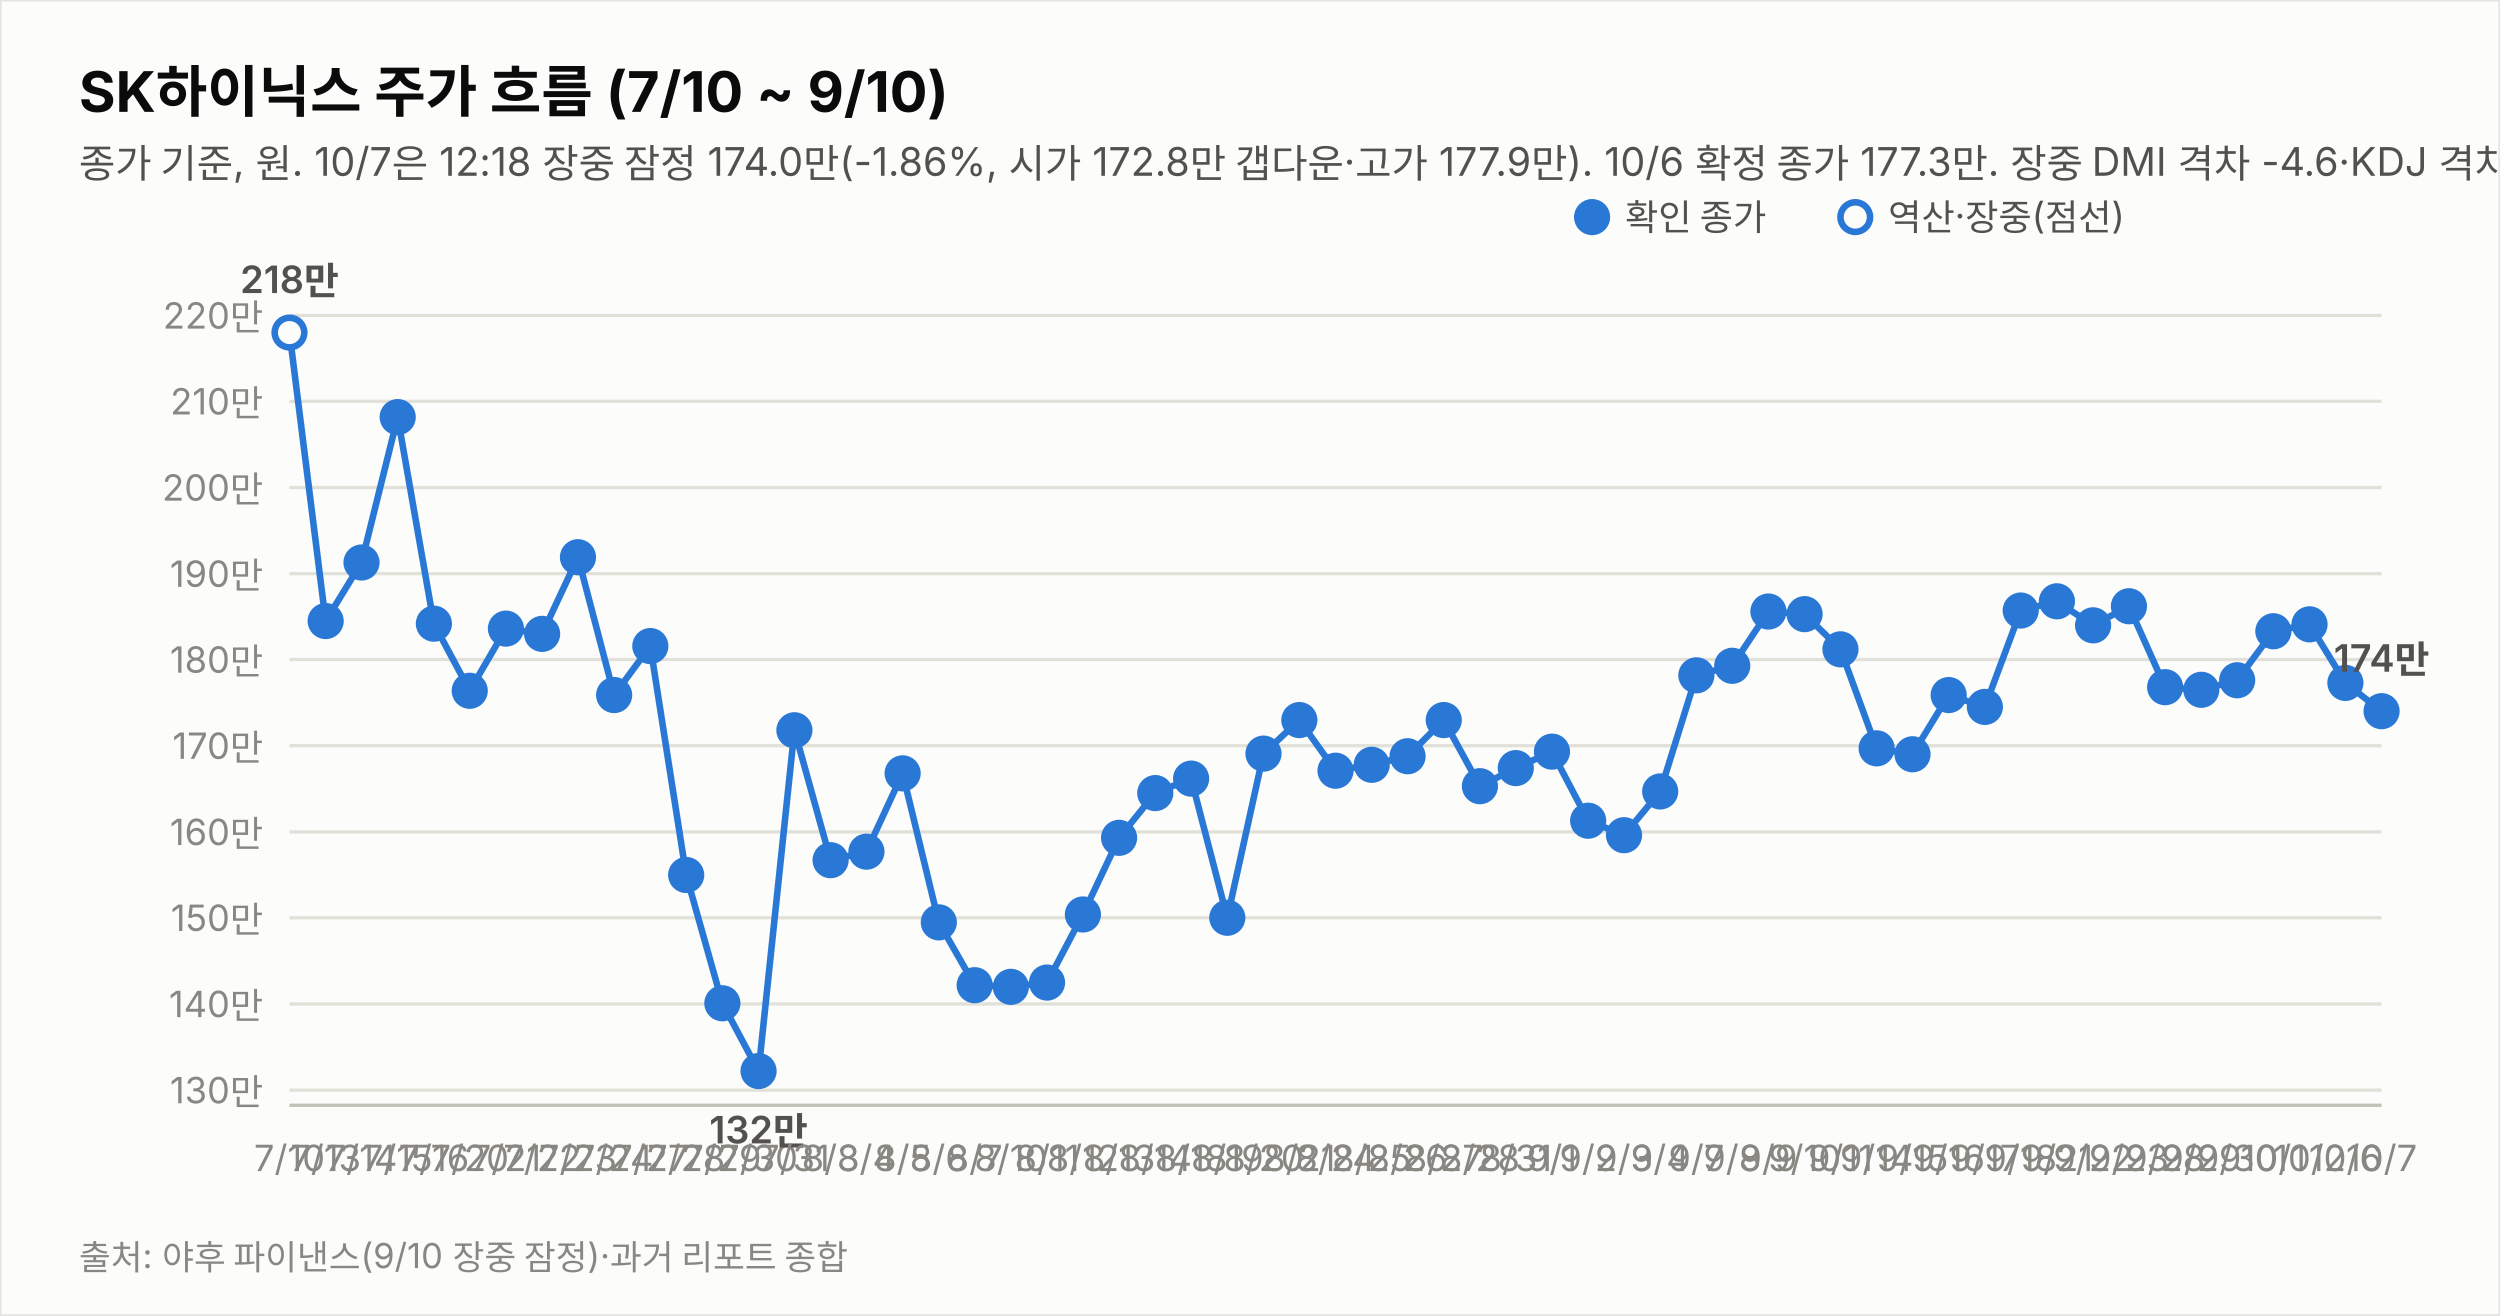
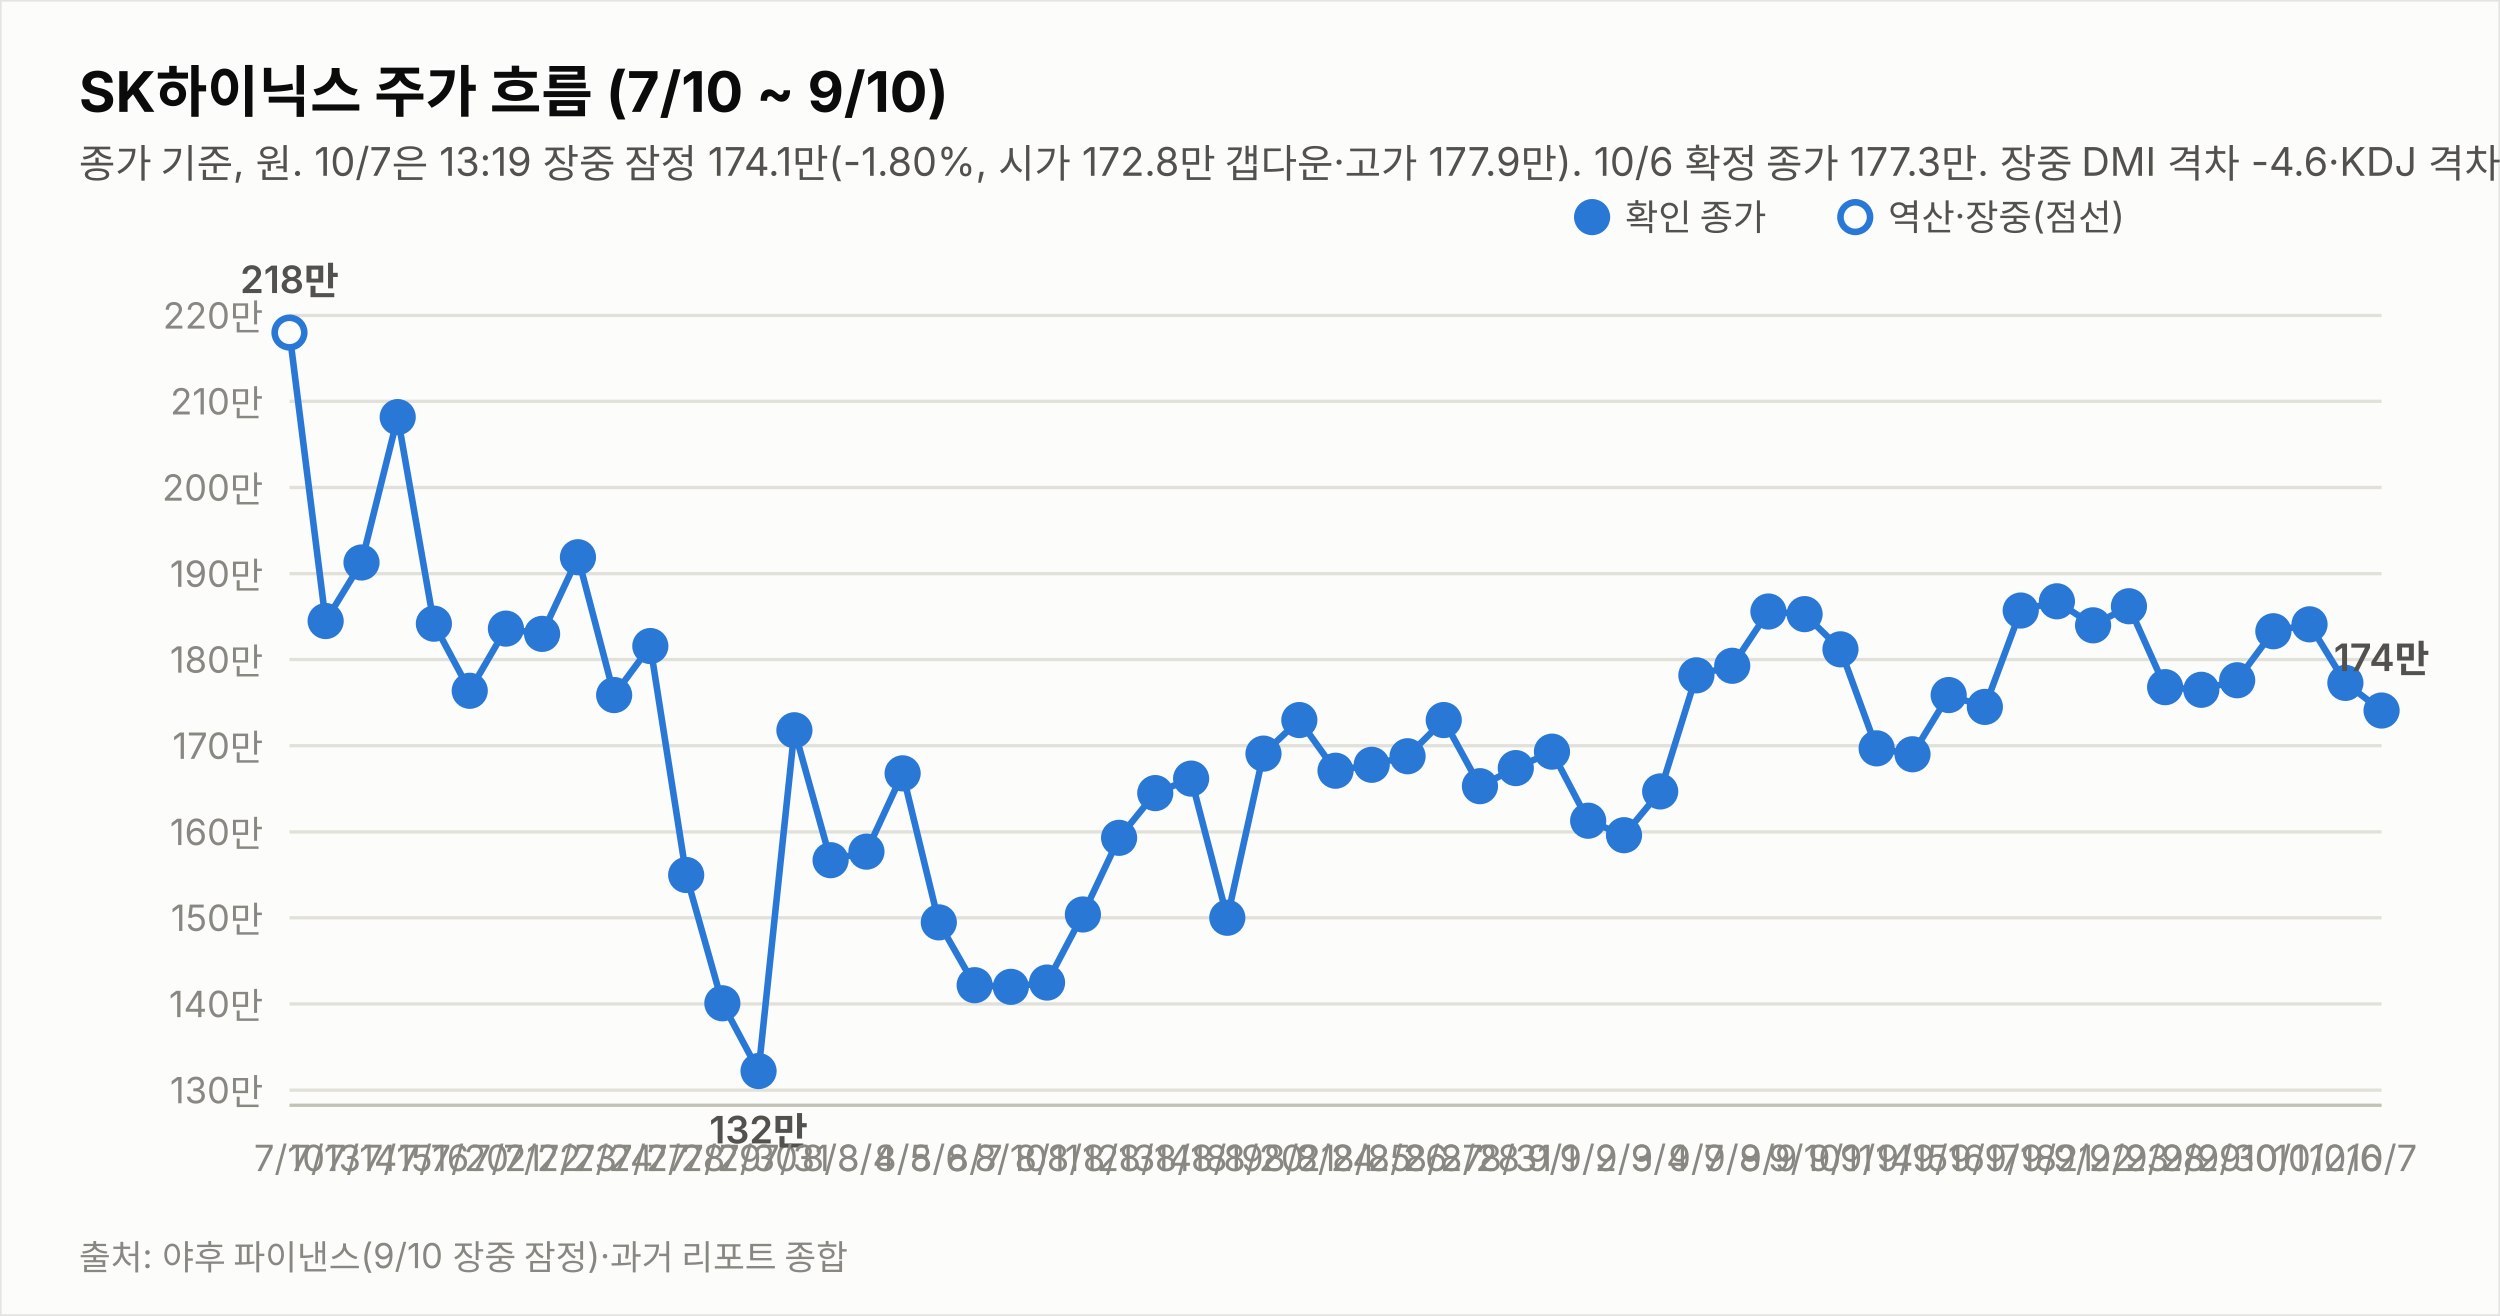
<svg xmlns="http://www.w3.org/2000/svg" width="760" height="400" viewBox="0 0 760 400" font-family="system-ui,-apple-system,&quot;Segoe UI&quot;,&quot;Malgun Gothic&quot;,&quot;Apple SD Gothic Neo&quot;,sans-serif">
  <rect width="760" height="400" fill="#fcfcfb" stroke="rgba(11,11,11,0.10)" />
  <text x="24" y="34" font-size="17" font-weight="700" fill="#0b0b0b">SK하이닉스 주가 흐름 (7/10 ~ 9/10)</text>
-   <text x="24" y="54" font-size="12" fill="#52514e">종가 기준, 원. 10/7은 12:18 장중 잠정 174.0만(-1.86%, 시가 172.8만 갭다운·고가 177.9만). 10/6 확정 종가 177.3만. 장중 DMI 격차 -4.6·KDJ 격차 -12.5(잠정).</text>
+   <text x="24" y="54" font-size="12" fill="#52514e">종가 기준, 원. 10/7은 13:19 장중 잠정 174.1만(-1.80%, 시가 172.8만 갭다운·고가 177.9만). 10/6 확정 종가 177.3만. 장중 DMI 격차 -4.6·KDJ 격차 -12.4(잠정).</text>
  <line x1="88" y1="331.4" x2="724" y2="331.4" stroke="#e1e0d9" stroke-width="1" />
  <text x="80" y="335.4" font-size="11" fill="#898781" text-anchor="end" style="font-variant-numeric:tabular-nums">130만</text>
  <line x1="88" y1="305.2" x2="724" y2="305.2" stroke="#e1e0d9" stroke-width="1" />
  <text x="80" y="309.2" font-size="11" fill="#898781" text-anchor="end" style="font-variant-numeric:tabular-nums">140만</text>
  <line x1="88" y1="279.0" x2="724" y2="279.0" stroke="#e1e0d9" stroke-width="1" />
  <text x="80" y="283.0" font-size="11" fill="#898781" text-anchor="end" style="font-variant-numeric:tabular-nums">150만</text>
  <line x1="88" y1="252.9" x2="724" y2="252.9" stroke="#e1e0d9" stroke-width="1" />
  <text x="80" y="256.9" font-size="11" fill="#898781" text-anchor="end" style="font-variant-numeric:tabular-nums">160만</text>
  <line x1="88" y1="226.7" x2="724" y2="226.7" stroke="#e1e0d9" stroke-width="1" />
  <text x="80" y="230.7" font-size="11" fill="#898781" text-anchor="end" style="font-variant-numeric:tabular-nums">170만</text>
  <line x1="88" y1="200.5" x2="724" y2="200.5" stroke="#e1e0d9" stroke-width="1" />
  <text x="80" y="204.5" font-size="11" fill="#898781" text-anchor="end" style="font-variant-numeric:tabular-nums">180만</text>
  <line x1="88" y1="174.4" x2="724" y2="174.4" stroke="#e1e0d9" stroke-width="1" />
  <text x="80" y="178.4" font-size="11" fill="#898781" text-anchor="end" style="font-variant-numeric:tabular-nums">190만</text>
  <line x1="88" y1="148.2" x2="724" y2="148.2" stroke="#e1e0d9" stroke-width="1" />
  <text x="80" y="152.2" font-size="11" fill="#898781" text-anchor="end" style="font-variant-numeric:tabular-nums">200만</text>
  <line x1="88" y1="122.0" x2="724" y2="122.0" stroke="#e1e0d9" stroke-width="1" />
  <text x="80" y="126.0" font-size="11" fill="#898781" text-anchor="end" style="font-variant-numeric:tabular-nums">210만</text>
  <line x1="88" y1="95.9" x2="724" y2="95.9" stroke="#e1e0d9" stroke-width="1" />
  <text x="80" y="99.9" font-size="11" fill="#898781" text-anchor="end" style="font-variant-numeric:tabular-nums">220만</text>
  <line x1="88" y1="336" x2="724" y2="336" stroke="#c3c2b7" stroke-width="1" />
-   <path d="M88.0,101.1 L99.0,188.8 L109.9,171.0 L120.9,126.8 L131.9,189.6 L142.8,210.0 L153.8,191.1 L164.8,192.7 L175.7,169.4 L186.7,211.3 L197.7,196.4 L208.6,266.0 L219.6,305.0 L230.6,325.6 L241.5,222.0 L252.5,261.5 L263.4,258.9 L274.4,235.1 L285.4,280.4 L296.3,299.5 L307.3,300.0 L318.3,298.7 L329.2,278.0 L340.2,254.7 L351.2,241.1 L362.1,236.7 L373.1,279.0 L384.1,229.1 L395.0,218.9 L406.0,234.3 L417.0,232.5 L427.9,229.9 L438.9,218.9 L449.9,239.0 L460.8,233.5 L471.8,228.5 L482.8,249.5 L493.7,253.9 L504.7,240.6 L515.7,205.3 L526.6,202.4 L537.6,185.9 L548.6,186.7 L559.5,197.4 L570.5,227.5 L581.4,229.3 L592.4,211.3 L603.4,214.9 L614.3,185.6 L625.3,182.8 L636.3,190.1 L647.2,184.3 L658.2,208.9 L669.2,209.7 L680.1,206.8 L691.1,191.9 L702.1,189.8 L713.0,207.6 L724.0,216.2" fill="none" stroke="#2a78d6" stroke-width="2" />
+   <path d="M88.0,101.1 L99.0,188.8 L109.9,171.0 L120.9,126.8 L131.9,189.6 L142.8,210.0 L153.8,191.1 L164.8,192.7 L175.7,169.4 L186.7,211.3 L197.7,196.4 L208.6,266.0 L219.6,305.0 L230.6,325.6 L241.5,222.0 L252.5,261.5 L263.4,258.9 L274.4,235.1 L285.4,280.4 L296.3,299.5 L307.3,300.0 L318.3,298.7 L329.2,278.0 L340.2,254.7 L351.2,241.1 L362.1,236.7 L373.1,279.0 L384.1,229.1 L395.0,218.9 L406.0,234.3 L417.0,232.5 L427.9,229.9 L438.9,218.9 L449.9,239.0 L460.8,233.5 L471.8,228.5 L482.8,249.5 L493.7,253.9 L504.7,240.6 L515.7,205.3 L526.6,202.4 L537.6,185.9 L548.6,186.7 L559.5,197.4 L570.5,227.5 L581.4,229.3 L592.4,211.3 L603.4,214.9 L614.3,185.6 L625.3,182.8 L636.3,190.1 L647.2,184.3 L658.2,208.9 L669.2,209.7 L680.1,206.8 L691.1,191.9 L702.1,189.8 L713.0,207.6 L724.0,216.0" fill="none" stroke="#2a78d6" stroke-width="2" />
  <circle cx="88.0" cy="101.1" r="4.5" fill="#fcfcfb" stroke="#2a78d6" stroke-width="2" />
  <text x="88.0" y="356" font-size="11" fill="#898781" text-anchor="middle">7/10</text>
  <text x="88.0" y="89.1" font-size="11.5" font-weight="600" fill="#52514e" text-anchor="middle" style="font-variant-numeric:tabular-nums">218만</text>
  <circle cx="99.0" cy="188.8" r="4.5" fill="#2a78d6" stroke="#2a78d6" stroke-width="2" />
  <text x="99.0" y="356" font-size="11" fill="#898781" text-anchor="middle">7/13</text>
  <circle cx="109.9" cy="171.0" r="4.5" fill="#2a78d6" stroke="#2a78d6" stroke-width="2" />
  <text x="109.9" y="356" font-size="11" fill="#898781" text-anchor="middle">7/14</text>
  <circle cx="120.9" cy="126.8" r="4.5" fill="#2a78d6" stroke="#2a78d6" stroke-width="2" />
  <text x="120.9" y="356" font-size="11" fill="#898781" text-anchor="middle">7/15</text>
  <circle cx="131.9" cy="189.6" r="4.5" fill="#2a78d6" stroke="#2a78d6" stroke-width="2" />
  <text x="131.9" y="356" font-size="11" fill="#898781" text-anchor="middle">7/16</text>
  <circle cx="142.8" cy="210.0" r="4.5" fill="#2a78d6" stroke="#2a78d6" stroke-width="2" />
  <text x="142.8" y="356" font-size="11" fill="#898781" text-anchor="middle">7/20</text>
  <circle cx="153.8" cy="191.1" r="4.5" fill="#2a78d6" stroke="#2a78d6" stroke-width="2" />
  <text x="153.8" y="356" font-size="11" fill="#898781" text-anchor="middle">7/21</text>
  <circle cx="164.8" cy="192.7" r="4.5" fill="#2a78d6" stroke="#2a78d6" stroke-width="2" />
  <text x="164.8" y="356" font-size="11" fill="#898781" text-anchor="middle">7/22</text>
  <circle cx="175.7" cy="169.4" r="4.5" fill="#2a78d6" stroke="#2a78d6" stroke-width="2" />
  <text x="175.7" y="356" font-size="11" fill="#898781" text-anchor="middle">7/23</text>
  <circle cx="186.7" cy="211.3" r="4.5" fill="#2a78d6" stroke="#2a78d6" stroke-width="2" />
  <text x="186.7" y="356" font-size="11" fill="#898781" text-anchor="middle">7/24</text>
  <circle cx="197.7" cy="196.4" r="4.5" fill="#2a78d6" stroke="#2a78d6" stroke-width="2" />
  <text x="197.7" y="356" font-size="11" fill="#898781" text-anchor="middle">7/27</text>
  <circle cx="208.6" cy="266.0" r="4.5" fill="#2a78d6" stroke="#2a78d6" stroke-width="2" />
  <text x="208.6" y="356" font-size="11" fill="#898781" text-anchor="middle">7/28</text>
  <circle cx="219.6" cy="305.0" r="4.5" fill="#2a78d6" stroke="#2a78d6" stroke-width="2" />
  <text x="219.6" y="356" font-size="11" fill="#898781" text-anchor="middle">7/29</text>
  <circle cx="230.6" cy="325.6" r="4.5" fill="#2a78d6" stroke="#2a78d6" stroke-width="2" />
  <text x="230.6" y="356" font-size="11" fill="#898781" text-anchor="middle">7/30</text>
  <text x="230.6" y="347.6" font-size="11.5" font-weight="600" fill="#52514e" text-anchor="middle" style="font-variant-numeric:tabular-nums">132만</text>
  <circle cx="241.5" cy="222.0" r="4.5" fill="#2a78d6" stroke="#2a78d6" stroke-width="2" />
  <text x="241.5" y="356" font-size="11" fill="#898781" text-anchor="middle">7/31</text>
  <circle cx="252.5" cy="261.5" r="4.5" fill="#2a78d6" stroke="#2a78d6" stroke-width="2" />
  <text x="252.5" y="356" font-size="11" fill="#898781" text-anchor="middle">8/3</text>
  <circle cx="263.4" cy="258.9" r="4.5" fill="#2a78d6" stroke="#2a78d6" stroke-width="2" />
  <text x="263.4" y="356" font-size="11" fill="#898781" text-anchor="middle">8/4</text>
  <circle cx="274.4" cy="235.1" r="4.5" fill="#2a78d6" stroke="#2a78d6" stroke-width="2" />
  <text x="274.4" y="356" font-size="11" fill="#898781" text-anchor="middle">8/5</text>
  <circle cx="285.4" cy="280.4" r="4.5" fill="#2a78d6" stroke="#2a78d6" stroke-width="2" />
  <text x="285.4" y="356" font-size="11" fill="#898781" text-anchor="middle">8/6</text>
  <circle cx="296.3" cy="299.5" r="4.5" fill="#2a78d6" stroke="#2a78d6" stroke-width="2" />
  <text x="296.3" y="356" font-size="11" fill="#898781" text-anchor="middle">8/7</text>
  <circle cx="307.3" cy="300.0" r="4.5" fill="#2a78d6" stroke="#2a78d6" stroke-width="2" />
  <text x="307.3" y="356" font-size="11" fill="#898781" text-anchor="middle">8/10</text>
  <circle cx="318.3" cy="298.7" r="4.5" fill="#2a78d6" stroke="#2a78d6" stroke-width="2" />
  <text x="318.3" y="356" font-size="11" fill="#898781" text-anchor="middle">8/11</text>
  <circle cx="329.2" cy="278.0" r="4.5" fill="#2a78d6" stroke="#2a78d6" stroke-width="2" />
  <text x="329.2" y="356" font-size="11" fill="#898781" text-anchor="middle">8/12</text>
  <circle cx="340.2" cy="254.7" r="4.5" fill="#2a78d6" stroke="#2a78d6" stroke-width="2" />
  <text x="340.2" y="356" font-size="11" fill="#898781" text-anchor="middle">8/13</text>
  <circle cx="351.2" cy="241.1" r="4.5" fill="#2a78d6" stroke="#2a78d6" stroke-width="2" />
  <text x="351.2" y="356" font-size="11" fill="#898781" text-anchor="middle">8/14</text>
  <circle cx="362.1" cy="236.7" r="4.5" fill="#2a78d6" stroke="#2a78d6" stroke-width="2" />
  <text x="362.1" y="356" font-size="11" fill="#898781" text-anchor="middle">8/18</text>
  <circle cx="373.1" cy="279.0" r="4.5" fill="#2a78d6" stroke="#2a78d6" stroke-width="2" />
  <text x="373.1" y="356" font-size="11" fill="#898781" text-anchor="middle">8/19</text>
  <circle cx="384.1" cy="229.1" r="4.5" fill="#2a78d6" stroke="#2a78d6" stroke-width="2" />
  <text x="384.1" y="356" font-size="11" fill="#898781" text-anchor="middle">8/20</text>
  <circle cx="395.0" cy="218.9" r="4.5" fill="#2a78d6" stroke="#2a78d6" stroke-width="2" />
  <text x="395.0" y="356" font-size="11" fill="#898781" text-anchor="middle">8/21</text>
  <circle cx="406.0" cy="234.3" r="4.5" fill="#2a78d6" stroke="#2a78d6" stroke-width="2" />
  <text x="406.0" y="356" font-size="11" fill="#898781" text-anchor="middle">8/24</text>
  <circle cx="417.0" cy="232.5" r="4.5" fill="#2a78d6" stroke="#2a78d6" stroke-width="2" />
  <text x="417.0" y="356" font-size="11" fill="#898781" text-anchor="middle">8/25</text>
  <circle cx="427.9" cy="229.9" r="4.5" fill="#2a78d6" stroke="#2a78d6" stroke-width="2" />
  <text x="427.9" y="356" font-size="11" fill="#898781" text-anchor="middle">8/26</text>
  <circle cx="438.9" cy="218.9" r="4.5" fill="#2a78d6" stroke="#2a78d6" stroke-width="2" />
  <text x="438.9" y="356" font-size="11" fill="#898781" text-anchor="middle">8/27</text>
  <circle cx="449.9" cy="239.0" r="4.5" fill="#2a78d6" stroke="#2a78d6" stroke-width="2" />
  <text x="449.9" y="356" font-size="11" fill="#898781" text-anchor="middle">8/28</text>
  <circle cx="460.8" cy="233.5" r="4.5" fill="#2a78d6" stroke="#2a78d6" stroke-width="2" />
  <text x="460.8" y="356" font-size="11" fill="#898781" text-anchor="middle">8/31</text>
  <circle cx="471.8" cy="228.5" r="4.5" fill="#2a78d6" stroke="#2a78d6" stroke-width="2" />
  <text x="471.8" y="356" font-size="11" fill="#898781" text-anchor="middle">9/1</text>
  <circle cx="482.8" cy="249.5" r="4.5" fill="#2a78d6" stroke="#2a78d6" stroke-width="2" />
  <text x="482.8" y="356" font-size="11" fill="#898781" text-anchor="middle">9/2</text>
  <circle cx="493.7" cy="253.9" r="4.5" fill="#2a78d6" stroke="#2a78d6" stroke-width="2" />
  <text x="493.7" y="356" font-size="11" fill="#898781" text-anchor="middle">9/3</text>
  <circle cx="504.7" cy="240.6" r="4.5" fill="#2a78d6" stroke="#2a78d6" stroke-width="2" />
  <text x="504.7" y="356" font-size="11" fill="#898781" text-anchor="middle">9/4</text>
  <circle cx="515.7" cy="205.3" r="4.5" fill="#2a78d6" stroke="#2a78d6" stroke-width="2" />
  <text x="515.7" y="356" font-size="11" fill="#898781" text-anchor="middle">9/7</text>
  <circle cx="526.6" cy="202.4" r="4.5" fill="#2a78d6" stroke="#2a78d6" stroke-width="2" />
  <text x="526.6" y="356" font-size="11" fill="#898781" text-anchor="middle">9/8</text>
  <circle cx="537.6" cy="185.9" r="4.5" fill="#2a78d6" stroke="#2a78d6" stroke-width="2" />
  <text x="537.6" y="356" font-size="11" fill="#898781" text-anchor="middle">9/9</text>
  <circle cx="548.6" cy="186.7" r="4.5" fill="#2a78d6" stroke="#2a78d6" stroke-width="2" />
  <text x="548.6" y="356" font-size="11" fill="#898781" text-anchor="middle">9/10</text>
  <circle cx="559.5" cy="197.4" r="4.5" fill="#2a78d6" stroke="#2a78d6" stroke-width="2" />
  <text x="559.5" y="356" font-size="11" fill="#898781" text-anchor="middle">9/11</text>
  <circle cx="570.5" cy="227.5" r="4.5" fill="#2a78d6" stroke="#2a78d6" stroke-width="2" />
  <text x="570.5" y="356" font-size="11" fill="#898781" text-anchor="middle">9/14</text>
  <circle cx="581.4" cy="229.3" r="4.5" fill="#2a78d6" stroke="#2a78d6" stroke-width="2" />
  <text x="581.4" y="356" font-size="11" fill="#898781" text-anchor="middle">9/15</text>
  <circle cx="592.4" cy="211.3" r="4.5" fill="#2a78d6" stroke="#2a78d6" stroke-width="2" />
  <text x="592.4" y="356" font-size="11" fill="#898781" text-anchor="middle">9/16</text>
  <circle cx="603.4" cy="214.9" r="4.5" fill="#2a78d6" stroke="#2a78d6" stroke-width="2" />
  <text x="603.4" y="356" font-size="11" fill="#898781" text-anchor="middle">9/17</text>
  <circle cx="614.3" cy="185.6" r="4.5" fill="#2a78d6" stroke="#2a78d6" stroke-width="2" />
  <text x="614.3" y="356" font-size="11" fill="#898781" text-anchor="middle">9/18</text>
  <circle cx="625.3" cy="182.8" r="4.5" fill="#2a78d6" stroke="#2a78d6" stroke-width="2" />
  <text x="625.3" y="356" font-size="11" fill="#898781" text-anchor="middle">9/21</text>
  <circle cx="636.3" cy="190.1" r="4.5" fill="#2a78d6" stroke="#2a78d6" stroke-width="2" />
  <text x="636.3" y="356" font-size="11" fill="#898781" text-anchor="middle">9/22</text>
  <circle cx="647.2" cy="184.3" r="4.5" fill="#2a78d6" stroke="#2a78d6" stroke-width="2" />
  <text x="647.2" y="356" font-size="11" fill="#898781" text-anchor="middle">9/23</text>
  <circle cx="658.2" cy="208.9" r="4.5" fill="#2a78d6" stroke="#2a78d6" stroke-width="2" />
  <text x="658.2" y="356" font-size="11" fill="#898781" text-anchor="middle">9/28</text>
  <circle cx="669.2" cy="209.7" r="4.5" fill="#2a78d6" stroke="#2a78d6" stroke-width="2" />
  <text x="669.2" y="356" font-size="11" fill="#898781" text-anchor="middle">9/29</text>
  <circle cx="680.1" cy="206.8" r="4.5" fill="#2a78d6" stroke="#2a78d6" stroke-width="2" />
  <text x="680.1" y="356" font-size="11" fill="#898781" text-anchor="middle">9/30</text>
  <circle cx="691.1" cy="191.9" r="4.5" fill="#2a78d6" stroke="#2a78d6" stroke-width="2" />
  <text x="691.1" y="356" font-size="11" fill="#898781" text-anchor="middle">10/1</text>
  <circle cx="702.1" cy="189.8" r="4.5" fill="#2a78d6" stroke="#2a78d6" stroke-width="2" />
  <text x="702.1" y="356" font-size="11" fill="#898781" text-anchor="middle">10/2</text>
  <circle cx="713.0" cy="207.6" r="4.5" fill="#2a78d6" stroke="#2a78d6" stroke-width="2" />
  <text x="713.0" y="356" font-size="11" fill="#898781" text-anchor="middle">10/6</text>
-   <circle cx="724.0" cy="216.2" r="4.5" fill="#2a78d6" stroke="#2a78d6" stroke-width="2" />
+   <circle cx="724.0" cy="216.0" r="4.5" fill="#2a78d6" stroke="#2a78d6" stroke-width="2" />
  <text x="724.0" y="356" font-size="11" fill="#898781" text-anchor="middle">10/7</text>
-   <text x="724.0" y="204.2" font-size="11.5" font-weight="600" fill="#52514e" text-anchor="middle" style="font-variant-numeric:tabular-nums">174만</text>
+   <text x="724.0" y="204.0" font-size="11.5" font-weight="600" fill="#52514e" text-anchor="middle" style="font-variant-numeric:tabular-nums">174만</text>
  <circle cx="484" cy="66" r="4.5" fill="#2a78d6" stroke="#2a78d6" stroke-width="2" />
  <text x="494" y="70" font-size="11" fill="#52514e">확인 종가</text>
  <circle cx="564" cy="66" r="4.5" fill="#fcfcfb" stroke="#2a78d6" stroke-width="2" />
  <text x="574" y="70" font-size="11" fill="#52514e">역산·장중(점선)</text>
  <text x="24" y="386" font-size="10.5" fill="#898781">출처: 야후 파이낸스(9/10 장중 잠정)·과거 리포트 종합</text>
</svg>
